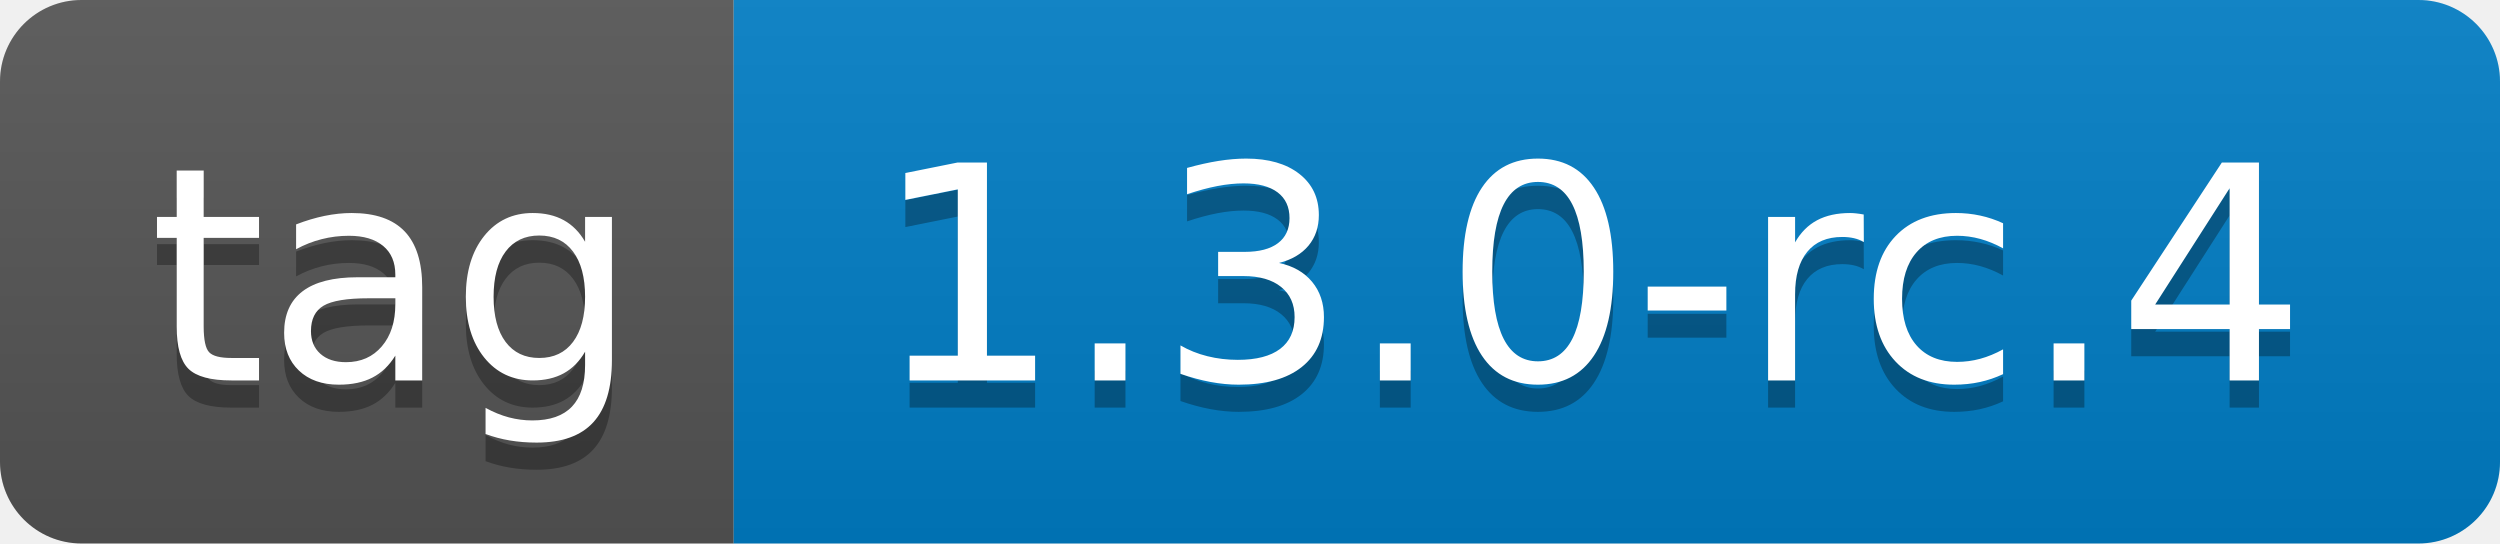
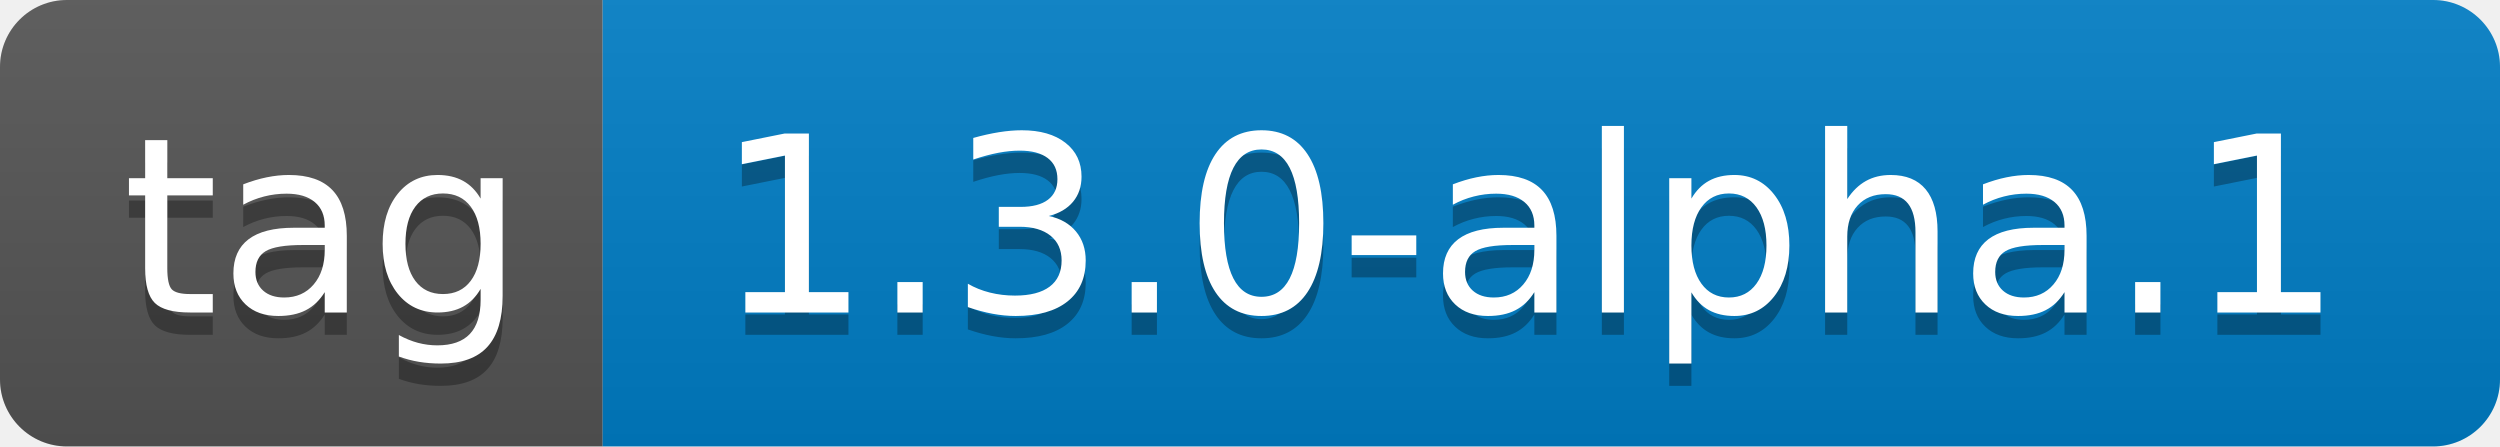
- <svg xmlns="http://www.w3.org/2000/svg" width="92" height="20" role="img" aria-label="tag: 1.3.0-rc.4">
+ <svg xmlns="http://www.w3.org/2000/svg" width="112" height="20" role="img" aria-label="tag: 1.3.0-alpha.1">
  <linearGradient id="s" x2="0" y2="100%">
    <stop offset="0" stop-color="#bbb" stop-opacity=".1" />
    <stop offset="1" stop-opacity=".1" />
  </linearGradient>
  <clipPath id="r">
-     <rect width="92" height="20" rx="3" fill="#fff" />
+     <rect width="112" height="20" rx="3" fill="#fff" />
  </clipPath>
  <g clip-path="url(#r)">
    <rect width="27" height="20" fill="#555" />
-     <rect x="27" width="65" height="20" fill="#007ec6" />
-     <rect width="92" height="20" fill="url(#s)" />
+     <rect x="27" width="85" height="20" fill="#007ec6" />
+     <rect width="112" height="20" fill="url(#s)" />
  </g>
  <g fill="#fff" text-anchor="middle" font-family="Verdana,Geneva,DejaVu Sans,sans-serif" text-rendering="geometricPrecision" font-size="110">
    <text aria-hidden="true" x="145" y="150" fill="#010101" fill-opacity=".3" transform="scale(.1)" textLength="170">tag</text>
    <text x="145" y="140" transform="scale(.1)" fill="#fff" textLength="170">tag</text>
-     <text aria-hidden="true" x="585" y="150" fill="#010101" fill-opacity=".3" transform="scale(.1)" textLength="550">1.3.0-rc.4</text>
-     <text x="585" y="140" transform="scale(.1)" fill="#fff" textLength="550">1.3.0-rc.4</text>
+     <text aria-hidden="true" x="685" y="150" fill="#010101" fill-opacity=".3" transform="scale(.1)" textLength="750">1.3.0-alpha.1</text>
+     <text x="685" y="140" transform="scale(.1)" fill="#fff" textLength="750">1.3.0-alpha.1</text>
  </g>
</svg>
